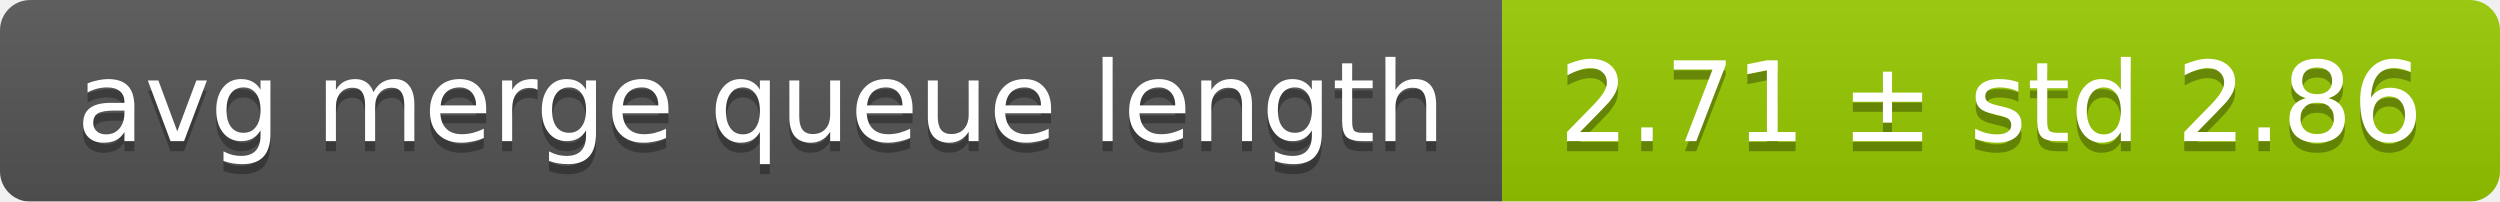
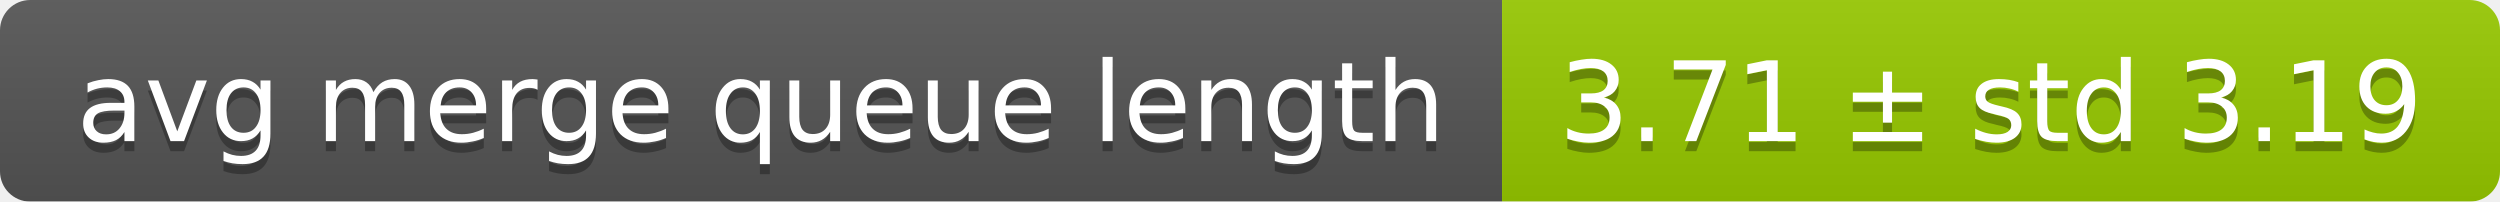
<svg xmlns="http://www.w3.org/2000/svg" width="248" height="20">
  <linearGradient id="smooth" x2="0" y2="100%">
    <stop offset="0" stop-color="#bbb" stop-opacity=".1" />
    <stop offset="1" stop-opacity=".1" />
  </linearGradient>
  <mask id="round">
    <rect width="248" height="20" rx="3" fill="#fff" />
  </mask>
  <g mask="url(#round)">
    <rect width="149" height="20" fill="#555" />
    <rect x="149" width="99" height="20" fill="#97ca00" />
    <rect width="248" height="20" fill="url(#smooth)" />
  </g>
  <g fill="#fff" text-anchor="middle" font-family="DejaVu Sans,Verdana,Geneva,sans-serif" font-size="11">
    <text x="75.5" y="15" fill="#010101" fill-opacity=".3">avg merge queue length</text>
    <text x="75.5" y="14">avg merge queue length</text>
-     <text x="197.5" y="15" fill="#010101" fill-opacity=".3">2.71 ± std 2.86</text>
-     <text x="197.5" y="14">2.71 ± std 2.86</text>
+     <text x="197.5" y="15" fill="#010101" fill-opacity=".3">3.71 ± std 3.19</text>
+     <text x="197.5" y="14">3.71 ± std 3.19</text>
  </g>
</svg>
